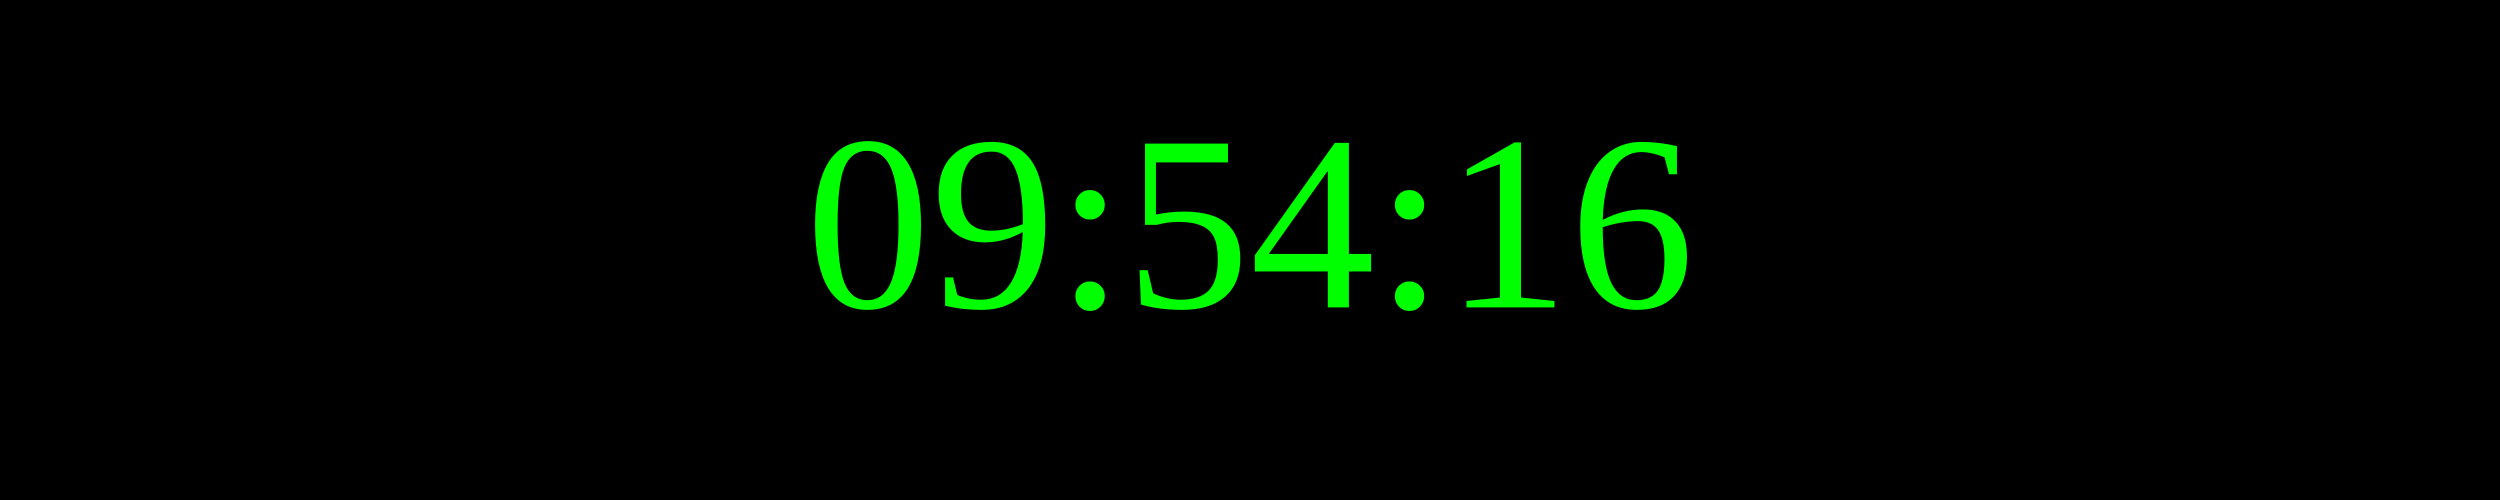
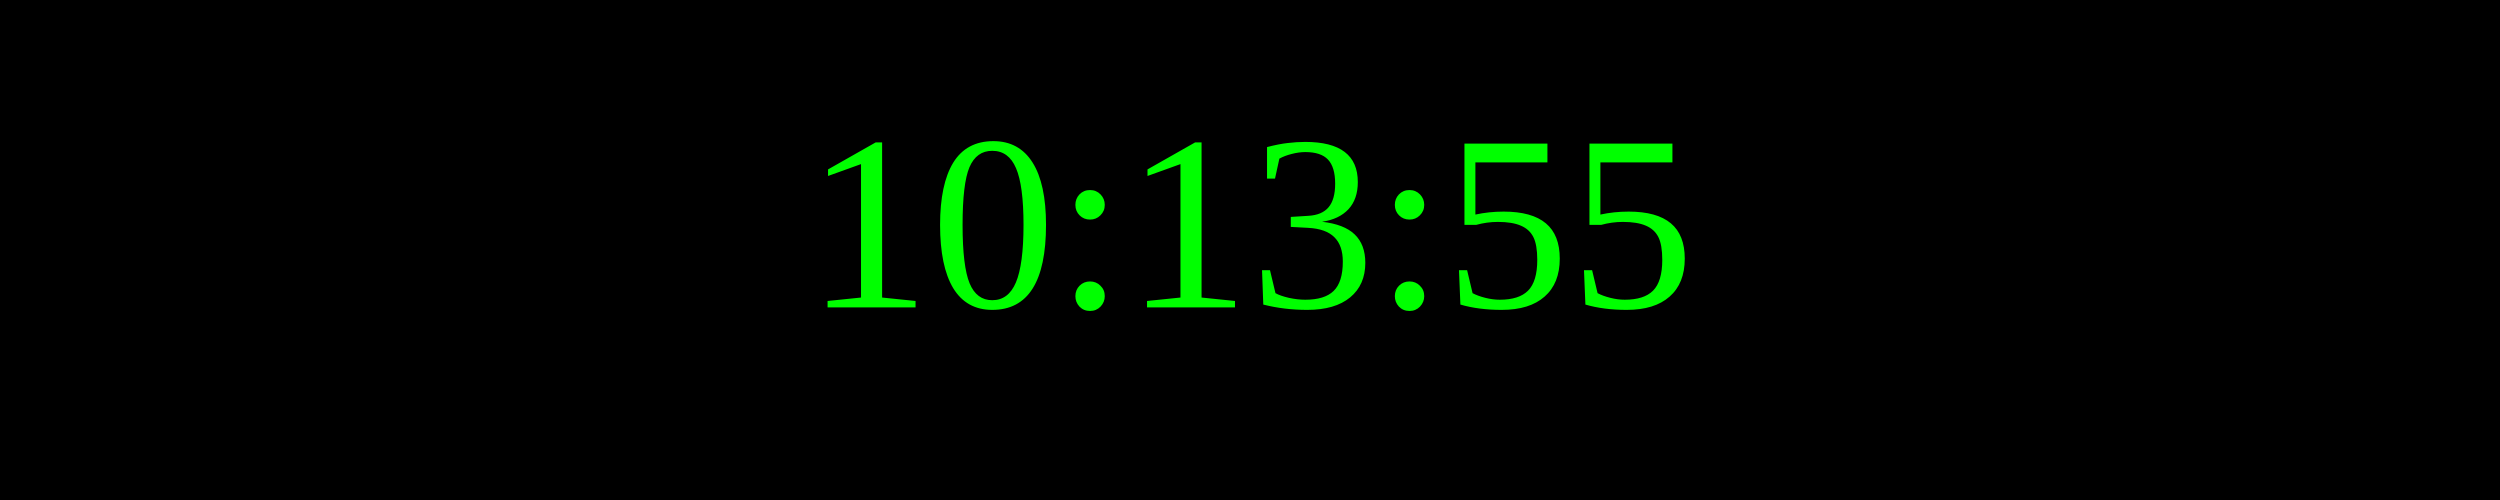
<svg xmlns="http://www.w3.org/2000/svg" width="250" height="50">
  <rect width="100%" height="100%" fill="black" />
  <text x="50%" y="50%" font-size="25" fill="lime" text-anchor="middle" dominant-baseline="middle">
- 09:54:16
+ 10:13:55
</text>
</svg>
